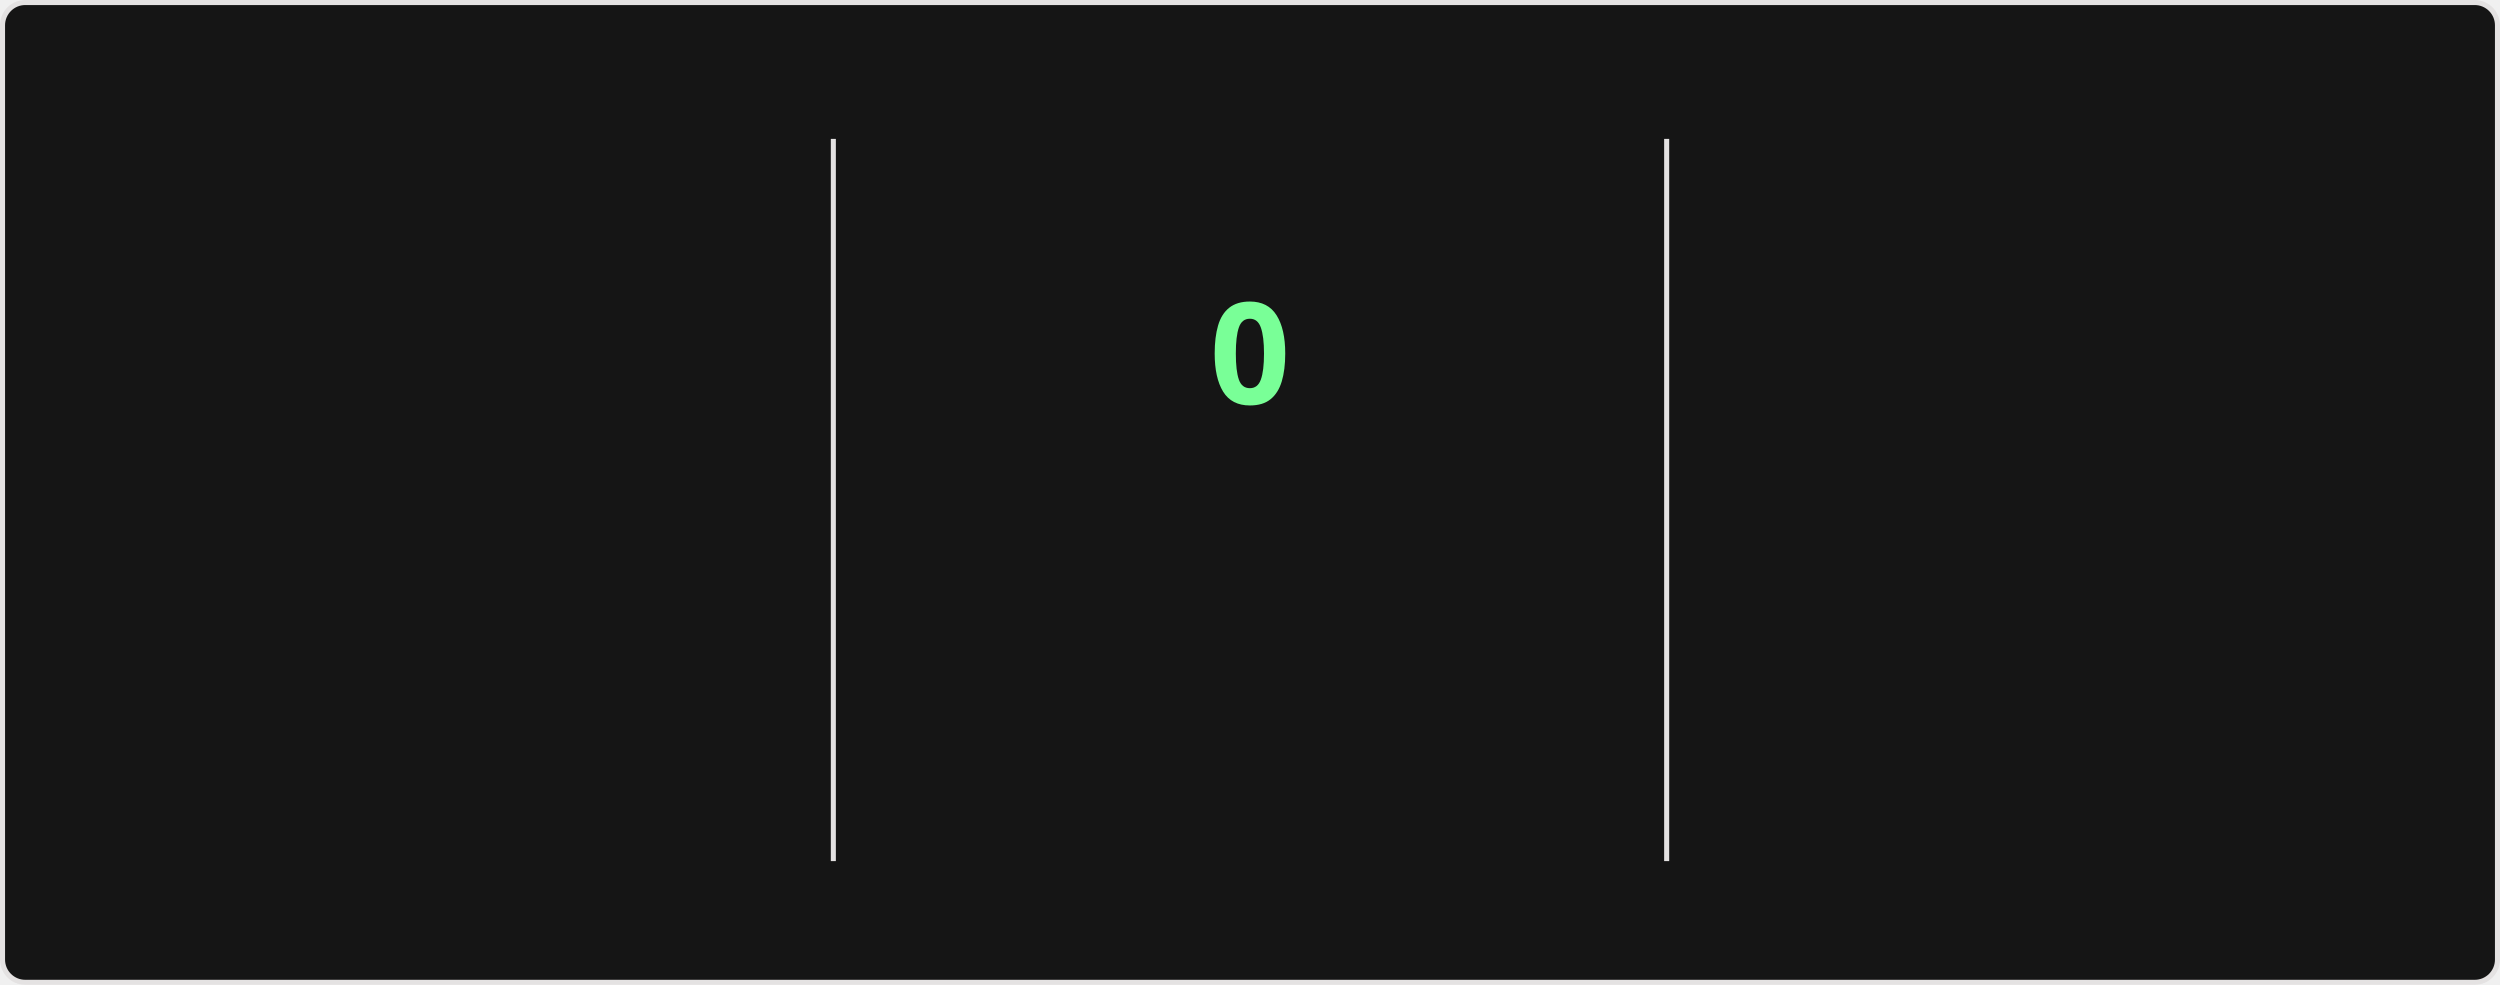
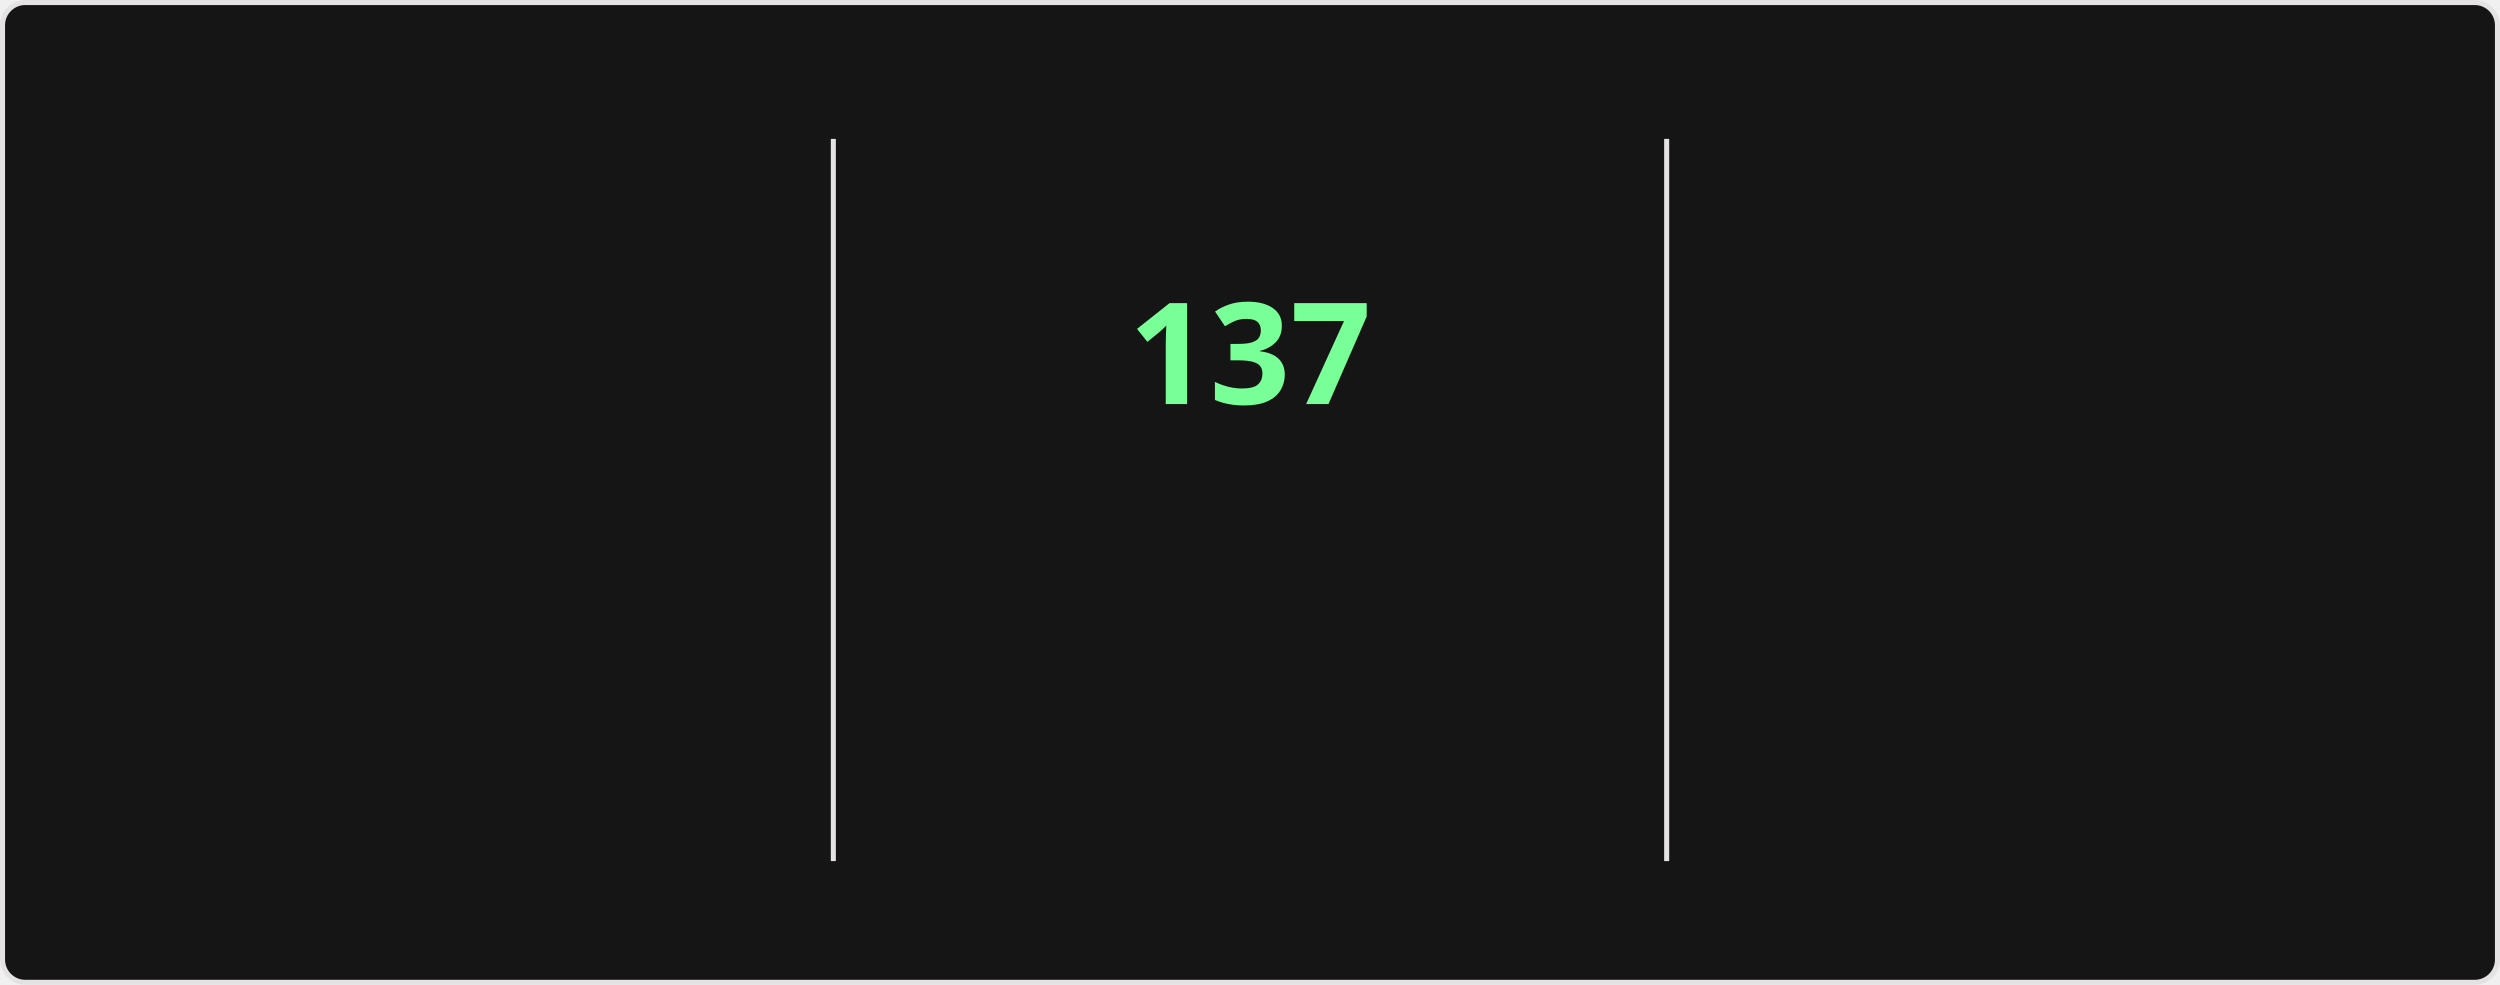
<svg xmlns="http://www.w3.org/2000/svg" style="isolation: isolate" viewBox="0 0 495 195" width="495px" height="195px" direction="ltr">
  <style>
    @keyframes currstreak {
      0% { font-size: 3px; opacity: 0.2; }
      80% { font-size: 34px; opacity: 1; }
      100% { font-size: 28px; opacity: 1; }
    }
    @keyframes fadein {
      0% { opacity: 0; }
      100% { opacity: 1; }
    }
    .big-number {
      font-family: "Segoe UI", Ubuntu, sans-serif;
      font-weight: 700;
      font-size: 28px;
      fill: #fff;
    }
    .label {
      font-family: "Segoe UI", Ubuntu, sans-serif;
      font-weight: 400;
      font-size: 14px;
      fill: #fff;
    }
    .range-text {
      font-family: "Segoe UI", Ubuntu, sans-serif;
      font-weight: 400;
      font-size: 12px;
      fill: #9f9f9f;
    }
    .current-streak-num {
      font-family: "Segoe UI", Ubuntu, sans-serif;
      font-weight: 700;
      font-size: 28px;
      fill: #79ff97;
    }</style>
  <defs>
    <clipPath id="outer_rectangle">
      <rect width="495" height="195" rx="4.5" />
    </clipPath>
    <mask id="mask_out_ring_behind_fire">
      <rect width="495" height="195" fill="white" />
      <ellipse id="mask-ellipse" cx="247.5" cy="32" rx="13" ry="18" fill="black" />
    </mask>
  </defs>
  <g clip-path="url(#outer_rectangle)">
    <g style="isolation: isolate">
      <rect fill="#151515" rx="4.5" x="0.5" y="0.5" width="494" height="194" stroke="#e4e2e2" />
    </g>
    <g style="isolation: isolate">
      <line x1="165" y1="28" x2="165" y2="170" vector-effect="non-scaling-stroke" stroke-width="1" stroke="#e4e2e2" stroke-linejoin="miter" stroke-linecap="square" stroke-miterlimit="3" />
      <line x1="330" y1="28" x2="330" y2="170" vector-effect="non-scaling-stroke" stroke-width="1" stroke="#e4e2e2" stroke-linejoin="miter" stroke-linecap="square" stroke-miterlimit="3" />
    </g>
    <g style="isolation: isolate">
      <g transform="translate(82.5, 48)">
        <text x="0" y="32" stroke-width="0" text-anchor="middle" class="big-number" style="opacity: 0; animation: fadein 0.5s linear forwards 0.6s">
            7.3K
          </text>
      </g>
      <g transform="translate(82.5, 84)">
        <text x="0" y="32" stroke-width="0" text-anchor="middle" class="label" style="opacity: 0; animation: fadein 0.5s linear forwards 0.7s">
            Total Contributions
          </text>
      </g>
      <g transform="translate(82.5, 114)">
        <text x="0" y="32" stroke-width="0" text-anchor="middle" class="range-text" style="opacity: 0; animation: fadein 0.5s linear forwards 0.8s">
            Nov 23 - Present
          </text>
      </g>
    </g>
    <g style="isolation: isolate">
      <g mask="url(#mask_out_ring_behind_fire)">
        <circle cx="247.5" cy="71" r="40" fill="none" stroke="#fff" stroke-width="5" style="opacity: 0; animation: fadein 0.5s linear forwards 0.4s" />
      </g>
      <g transform="translate(247.5, 19.5)" stroke-opacity="0" style="opacity: 0; animation: fadein 0.5s linear forwards 0.6s">
        <path d="M -12 -0.5 L 15 -0.5 L 15 23.5 L -12 23.5 L -12 -0.5 Z" fill="none" />
        <path d="M 1.5 0.67 C 1.5 0.67 2.24 3.32 2.24 5.47 C 2.24 7.53 0.89 9.2 -1.17 9.2 C -3.23 9.2 -4.79 7.53 -4.79 5.47 L -4.76 5.11 C -6.78 7.51 -8 10.62 -8 13.99 C -8 18.41 -4.42 22 0 22 C 4.42 22 8 18.41 8 13.99 C 8 8.6 5.41 3.79 1.5 0.67 Z M -0.29 19 C -2.07 19 -3.51 17.6 -3.51 15.86 C -3.51 14.24 -2.46 13.1 -0.7 12.74 C 1.07 12.38 2.9 11.53 3.92 10.16 C 4.31 11.45 4.51 12.81 4.51 14.2 C 4.51 16.85 2.36 19 -0.29 19 Z" fill="#fff" stroke-opacity="0" />
      </g>
      <g transform="translate(247.5, 48)">
        <text x="0" y="32" stroke-width="0" text-anchor="middle" class="current-streak-num" style="animation: currstreak 0.6s linear forwards">
-             0
+             137
          </text>
      </g>
      <g transform="translate(247.5, 108)">
        <text x="0" y="32" stroke-width="0" text-anchor="middle" class="label" style="opacity: 0; animation: fadein 0.5s linear forwards 0.9s">
            Current Streak
          </text>
      </g>
      <g transform="translate(247.5, 145)">
        <text x="0" y="21" stroke-width="0" text-anchor="middle" class="range-text" style="opacity: 0; animation: fadein 0.5s linear forwards 0.9s">
-             0 days
+             Jul 12 - Nov 25
          </text>
      </g>
    </g>
    <g style="isolation: isolate">
      <g transform="translate(412.5, 48)">
        <text x="0" y="32" stroke-width="0" text-anchor="middle" class="big-number" style="opacity: 0; animation: fadein 0.5s linear forwards 1.2s">
-             136
+             137
          </text>
      </g>
      <g transform="translate(412.5, 84)">
        <text x="0" y="32" stroke-width="0" text-anchor="middle" class="label" style="opacity: 0; animation: fadein 0.5s linear forwards 1.3s">
            Longest Streak
          </text>
      </g>
      <g transform="translate(412.5, 114)">
        <text x="0" y="32" stroke-width="0" text-anchor="middle" class="range-text" style="opacity: 0; animation: fadein 0.5s linear forwards 1.4s">
-             Jul 12 - Nov 24
+             Jul 12 - Nov 25
          </text>
      </g>
    </g>
  </g>
</svg>
